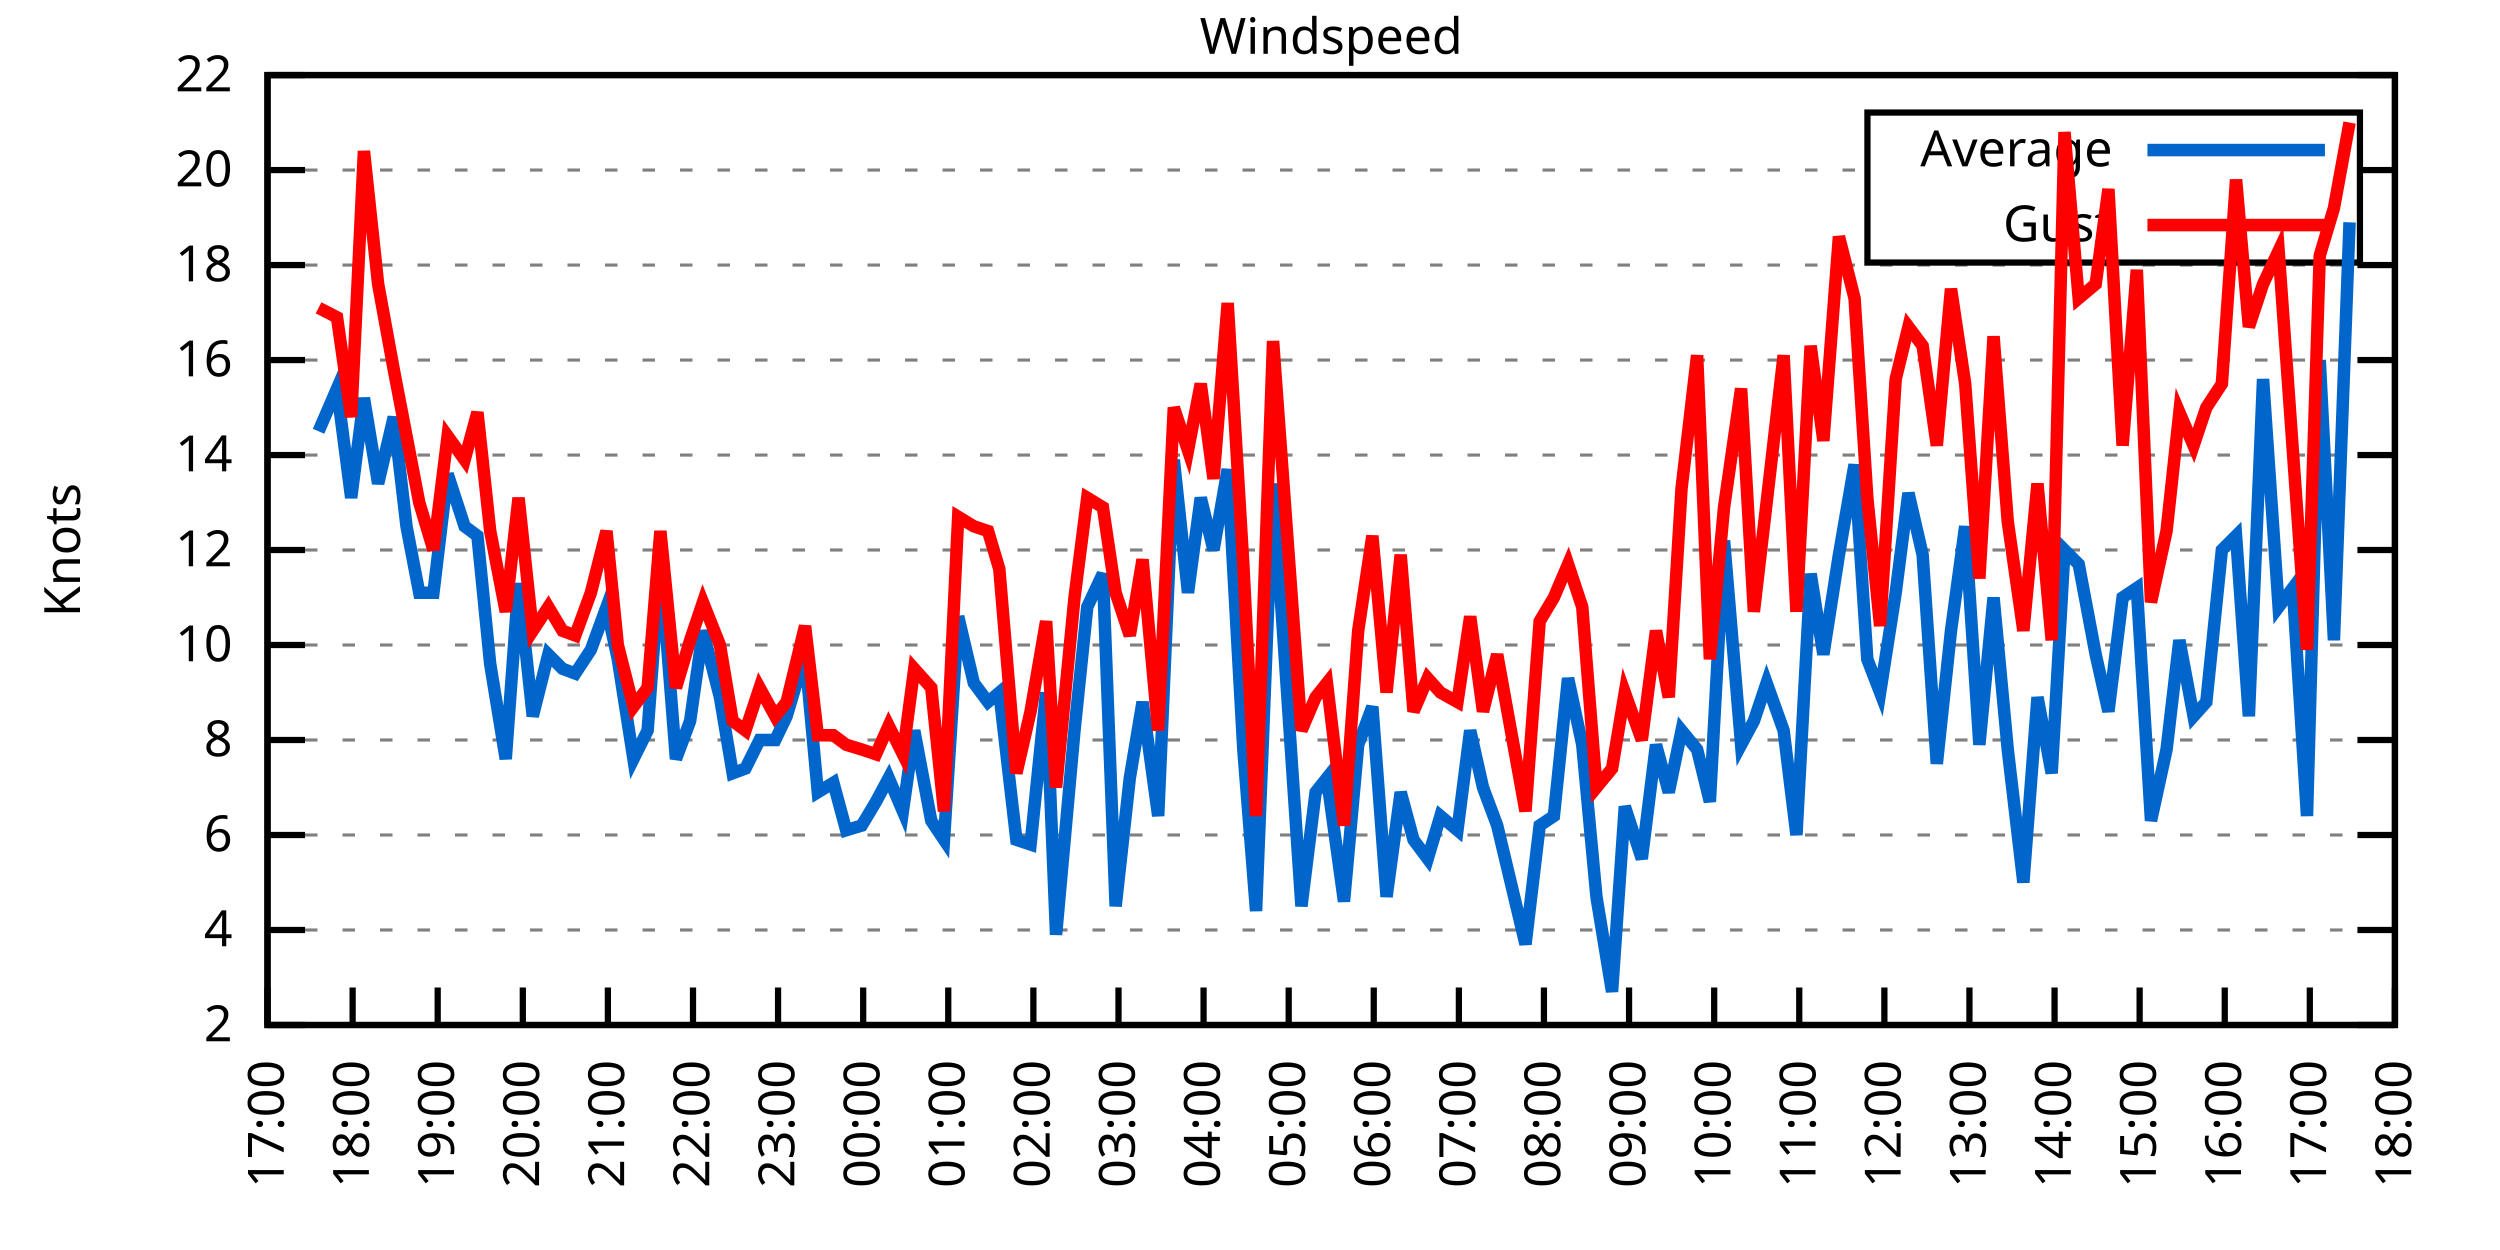
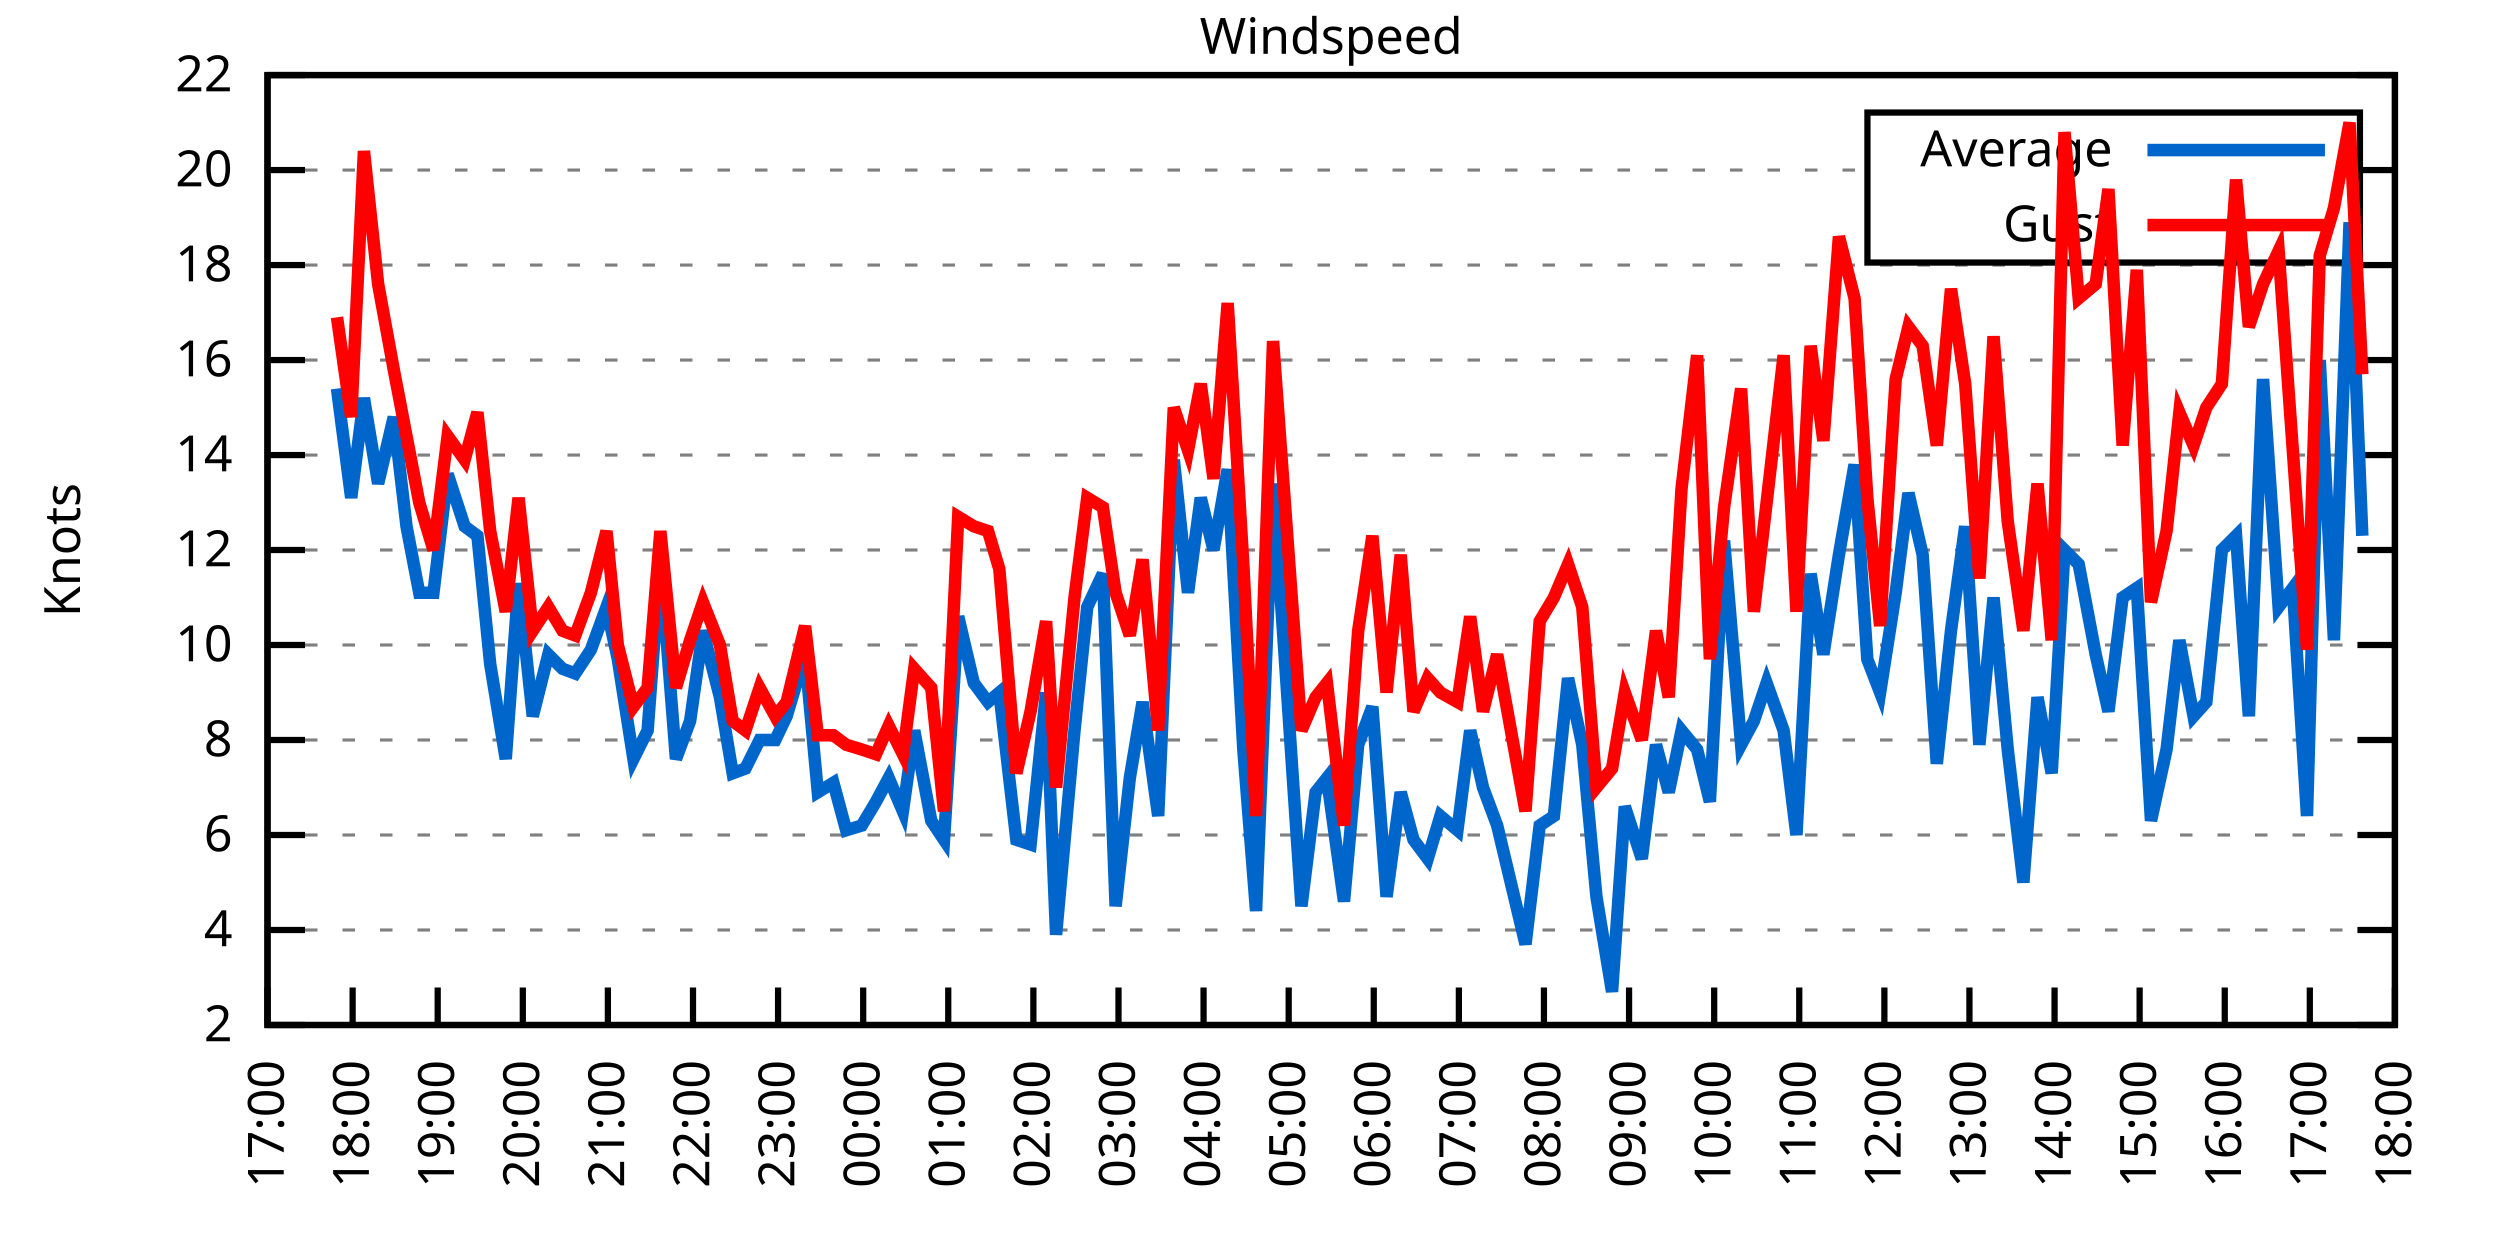
<svg xmlns="http://www.w3.org/2000/svg" xmlns:xlink="http://www.w3.org/1999/xlink" width="400" height="200" viewBox="0 0 400 200">
  <g id="gnuplot_canvas">
    <rect x="0" y="0" width="400" height="200" fill="none" />
    <defs>
      <circle id="gpDot" r="0.5" stroke-width="0.5" stroke="currentColor" />
      <path id="gpPt0" stroke-width="0.333" stroke="currentColor" d="M-1,0 h2 M0,-1 v2" />
      <path id="gpPt1" stroke-width="0.333" stroke="currentColor" d="M-1,-1 L1,1 M1,-1 L-1,1" />
      <path id="gpPt2" stroke-width="0.333" stroke="currentColor" d="M-1,0 L1,0 M0,-1 L0,1 M-1,-1 L1,1 M-1,1 L1,-1" />
      <rect id="gpPt3" stroke-width="0.333" stroke="currentColor" x="-1" y="-1" width="2" height="2" />
      <rect id="gpPt4" stroke-width="0.333" stroke="currentColor" fill="currentColor" x="-1" y="-1" width="2" height="2" />
      <circle id="gpPt5" stroke-width="0.333" stroke="currentColor" cx="0" cy="0" r="1" />
      <use xlink:href="#gpPt5" id="gpPt6" fill="currentColor" stroke="none" />
      <path id="gpPt7" stroke-width="0.333" stroke="currentColor" d="M0,-1.33 L-1.33,0.67 L1.33,0.67 z" />
      <use xlink:href="#gpPt7" id="gpPt8" fill="currentColor" stroke="none" />
      <use xlink:href="#gpPt7" id="gpPt9" stroke="currentColor" transform="rotate(180)" />
      <use xlink:href="#gpPt9" id="gpPt10" fill="currentColor" stroke="none" />
      <use xlink:href="#gpPt3" id="gpPt11" stroke="currentColor" transform="rotate(45)" />
      <use xlink:href="#gpPt11" id="gpPt12" fill="currentColor" stroke="none" />
      <path id="gpPt13" stroke-width="0.333" stroke="currentColor" d="M0,1.330 L1.265,0.411 L0.782,-1.067 L-0.782,-1.076 L-1.265,0.411 z" />
      <use xlink:href="#gpPt13" id="gpPt14" fill="currentColor" stroke="none" />
      <filter id="textbox" filterUnits="objectBoundingBox" x="0" y="0" height="1" width="1">
        <feFlood flood-color="white" flood-opacity="1" result="bgnd" />
        <feComposite in="SourceGraphic" in2="bgnd" operator="atop" />
      </filter>
      <filter id="greybox" filterUnits="objectBoundingBox" x="0" y="0" height="1" width="1">
        <feFlood flood-color="lightgrey" flood-opacity="1" result="grey" />
        <feComposite in="SourceGraphic" in2="grey" operator="atop" />
      </filter>
    </defs>
    <g fill="none" color="white" stroke="currentColor" stroke-width="1.00" stroke-linecap="butt" stroke-linejoin="miter">
</g>
    <g fill="none" color="black" stroke="currentColor" stroke-width="1.00" stroke-linecap="butt" stroke-linejoin="miter">
      <g stroke="none" shape-rendering="crispEdges">
        <polygon fill="rgb(255, 255, 255)" points="42.80,164.00 383.18,164.00 383.18,12.02 42.80,12.02 " />
      </g>
    </g>
    <g fill="none" color="black" stroke="currentColor" stroke-width="1.00" stroke-linecap="butt" stroke-linejoin="miter">
</g>
    <g fill="none" color="black" stroke="black" stroke-width="0.50" stroke-linecap="butt" stroke-linejoin="miter">
</g>
    <g fill="none" color="gray" stroke="currentColor" stroke-width="0.50" stroke-linecap="butt" stroke-linejoin="miter">
      <path stroke="gray" stroke-dasharray="2,4" class="gridline" d="M42.80,164.00 L383.19,164.00  " />
    </g>
    <g fill="none" color="gray" stroke="gray" stroke-width="1.00" stroke-linecap="butt" stroke-linejoin="miter">
</g>
    <g fill="none" color="black" stroke="currentColor" stroke-width="1.00" stroke-linecap="butt" stroke-linejoin="miter">
      <path stroke="black" d="M42.80,164.00 L48.80,164.00 M383.19,164.00 L377.19,164.00  " />
      <g transform="translate(37.20,166.60)" stroke="none" fill="black" font-family="Sans" font-size="8.00" text-anchor="end">
        <text>
          <tspan font-family="Sans"> 2</tspan>
        </text>
      </g>
    </g>
    <g fill="none" color="black" stroke="currentColor" stroke-width="1.00" stroke-linecap="butt" stroke-linejoin="miter">
</g>
    <g fill="none" color="black" stroke="black" stroke-width="0.50" stroke-linecap="butt" stroke-linejoin="miter">
</g>
    <g fill="none" color="gray" stroke="currentColor" stroke-width="0.50" stroke-linecap="butt" stroke-linejoin="miter">
      <path stroke="gray" stroke-dasharray="2,4" class="gridline" d="M42.80,148.80 L383.19,148.80  " />
    </g>
    <g fill="none" color="gray" stroke="gray" stroke-width="1.00" stroke-linecap="butt" stroke-linejoin="miter">
</g>
    <g fill="none" color="black" stroke="currentColor" stroke-width="1.00" stroke-linecap="butt" stroke-linejoin="miter">
      <path stroke="black" d="M42.80,148.80 L48.80,148.80 M383.19,148.80 L377.19,148.80  " />
      <g transform="translate(37.20,151.40)" stroke="none" fill="black" font-family="Sans" font-size="8.00" text-anchor="end">
        <text>
          <tspan font-family="Sans"> 4</tspan>
        </text>
      </g>
    </g>
    <g fill="none" color="black" stroke="currentColor" stroke-width="1.00" stroke-linecap="butt" stroke-linejoin="miter">
</g>
    <g fill="none" color="black" stroke="black" stroke-width="0.50" stroke-linecap="butt" stroke-linejoin="miter">
</g>
    <g fill="none" color="gray" stroke="currentColor" stroke-width="0.50" stroke-linecap="butt" stroke-linejoin="miter">
      <path stroke="gray" stroke-dasharray="2,4" class="gridline" d="M42.80,133.60 L383.19,133.60  " />
    </g>
    <g fill="none" color="gray" stroke="gray" stroke-width="1.00" stroke-linecap="butt" stroke-linejoin="miter">
</g>
    <g fill="none" color="black" stroke="currentColor" stroke-width="1.00" stroke-linecap="butt" stroke-linejoin="miter">
      <path stroke="black" d="M42.80,133.60 L48.80,133.60 M383.19,133.60 L377.19,133.60  " />
      <g transform="translate(37.20,136.20)" stroke="none" fill="black" font-family="Sans" font-size="8.00" text-anchor="end">
        <text>
          <tspan font-family="Sans"> 6</tspan>
        </text>
      </g>
    </g>
    <g fill="none" color="black" stroke="currentColor" stroke-width="1.00" stroke-linecap="butt" stroke-linejoin="miter">
</g>
    <g fill="none" color="black" stroke="black" stroke-width="0.50" stroke-linecap="butt" stroke-linejoin="miter">
</g>
    <g fill="none" color="gray" stroke="currentColor" stroke-width="0.50" stroke-linecap="butt" stroke-linejoin="miter">
      <path stroke="gray" stroke-dasharray="2,4" class="gridline" d="M42.80,118.40 L383.19,118.40  " />
    </g>
    <g fill="none" color="gray" stroke="gray" stroke-width="1.00" stroke-linecap="butt" stroke-linejoin="miter">
</g>
    <g fill="none" color="black" stroke="currentColor" stroke-width="1.00" stroke-linecap="butt" stroke-linejoin="miter">
      <path stroke="black" d="M42.80,118.40 L48.80,118.40 M383.19,118.40 L377.19,118.40  " />
      <g transform="translate(37.20,121.00)" stroke="none" fill="black" font-family="Sans" font-size="8.00" text-anchor="end">
        <text>
          <tspan font-family="Sans"> 8</tspan>
        </text>
      </g>
    </g>
    <g fill="none" color="black" stroke="currentColor" stroke-width="1.00" stroke-linecap="butt" stroke-linejoin="miter">
</g>
    <g fill="none" color="black" stroke="black" stroke-width="0.50" stroke-linecap="butt" stroke-linejoin="miter">
</g>
    <g fill="none" color="gray" stroke="currentColor" stroke-width="0.50" stroke-linecap="butt" stroke-linejoin="miter">
      <path stroke="gray" stroke-dasharray="2,4" class="gridline" d="M42.80,103.20 L383.19,103.20  " />
    </g>
    <g fill="none" color="gray" stroke="gray" stroke-width="1.00" stroke-linecap="butt" stroke-linejoin="miter">
</g>
    <g fill="none" color="black" stroke="currentColor" stroke-width="1.00" stroke-linecap="butt" stroke-linejoin="miter">
      <path stroke="black" d="M42.80,103.20 L48.80,103.20 M383.19,103.20 L377.19,103.20  " />
      <g transform="translate(37.20,105.80)" stroke="none" fill="black" font-family="Sans" font-size="8.00" text-anchor="end">
        <text>
          <tspan font-family="Sans"> 10</tspan>
        </text>
      </g>
    </g>
    <g fill="none" color="black" stroke="currentColor" stroke-width="1.00" stroke-linecap="butt" stroke-linejoin="miter">
</g>
    <g fill="none" color="black" stroke="black" stroke-width="0.50" stroke-linecap="butt" stroke-linejoin="miter">
</g>
    <g fill="none" color="gray" stroke="currentColor" stroke-width="0.50" stroke-linecap="butt" stroke-linejoin="miter">
      <path stroke="gray" stroke-dasharray="2,4" class="gridline" d="M42.80,88.00 L383.19,88.00  " />
    </g>
    <g fill="none" color="gray" stroke="gray" stroke-width="1.00" stroke-linecap="butt" stroke-linejoin="miter">
</g>
    <g fill="none" color="black" stroke="currentColor" stroke-width="1.00" stroke-linecap="butt" stroke-linejoin="miter">
      <path stroke="black" d="M42.80,88.00 L48.80,88.00 M383.19,88.00 L377.19,88.00  " />
      <g transform="translate(37.20,90.60)" stroke="none" fill="black" font-family="Sans" font-size="8.00" text-anchor="end">
        <text>
          <tspan font-family="Sans"> 12</tspan>
        </text>
      </g>
    </g>
    <g fill="none" color="black" stroke="currentColor" stroke-width="1.00" stroke-linecap="butt" stroke-linejoin="miter">
</g>
    <g fill="none" color="black" stroke="black" stroke-width="0.50" stroke-linecap="butt" stroke-linejoin="miter">
</g>
    <g fill="none" color="gray" stroke="currentColor" stroke-width="0.50" stroke-linecap="butt" stroke-linejoin="miter">
      <path stroke="gray" stroke-dasharray="2,4" class="gridline" d="M42.80,72.81 L383.19,72.81  " />
    </g>
    <g fill="none" color="gray" stroke="gray" stroke-width="1.00" stroke-linecap="butt" stroke-linejoin="miter">
</g>
    <g fill="none" color="black" stroke="currentColor" stroke-width="1.00" stroke-linecap="butt" stroke-linejoin="miter">
      <path stroke="black" d="M42.80,72.81 L48.80,72.81 M383.19,72.81 L377.19,72.81  " />
      <g transform="translate(37.20,75.41)" stroke="none" fill="black" font-family="Sans" font-size="8.00" text-anchor="end">
        <text>
          <tspan font-family="Sans"> 14</tspan>
        </text>
      </g>
    </g>
    <g fill="none" color="black" stroke="currentColor" stroke-width="1.00" stroke-linecap="butt" stroke-linejoin="miter">
</g>
    <g fill="none" color="black" stroke="black" stroke-width="0.50" stroke-linecap="butt" stroke-linejoin="miter">
</g>
    <g fill="none" color="gray" stroke="currentColor" stroke-width="0.50" stroke-linecap="butt" stroke-linejoin="miter">
      <path stroke="gray" stroke-dasharray="2,4" class="gridline" d="M42.80,57.61 L383.19,57.61  " />
    </g>
    <g fill="none" color="gray" stroke="gray" stroke-width="1.00" stroke-linecap="butt" stroke-linejoin="miter">
</g>
    <g fill="none" color="black" stroke="currentColor" stroke-width="1.00" stroke-linecap="butt" stroke-linejoin="miter">
      <path stroke="black" d="M42.80,57.61 L48.80,57.61 M383.19,57.61 L377.19,57.61  " />
      <g transform="translate(37.20,60.21)" stroke="none" fill="black" font-family="Sans" font-size="8.00" text-anchor="end">
        <text>
          <tspan font-family="Sans"> 16</tspan>
        </text>
      </g>
    </g>
    <g fill="none" color="black" stroke="currentColor" stroke-width="1.00" stroke-linecap="butt" stroke-linejoin="miter">
</g>
    <g fill="none" color="black" stroke="black" stroke-width="0.50" stroke-linecap="butt" stroke-linejoin="miter">
</g>
    <g fill="none" color="gray" stroke="currentColor" stroke-width="0.50" stroke-linecap="butt" stroke-linejoin="miter">
      <path stroke="gray" stroke-dasharray="2,4" class="gridline" d="M42.80,42.41 L383.19,42.41  " />
    </g>
    <g fill="none" color="gray" stroke="gray" stroke-width="1.00" stroke-linecap="butt" stroke-linejoin="miter">
</g>
    <g fill="none" color="black" stroke="currentColor" stroke-width="1.00" stroke-linecap="butt" stroke-linejoin="miter">
      <path stroke="black" d="M42.80,42.41 L48.80,42.41 M383.19,42.41 L377.19,42.41  " />
      <g transform="translate(37.20,45.01)" stroke="none" fill="black" font-family="Sans" font-size="8.00" text-anchor="end">
        <text>
          <tspan font-family="Sans"> 18</tspan>
        </text>
      </g>
    </g>
    <g fill="none" color="black" stroke="currentColor" stroke-width="1.00" stroke-linecap="butt" stroke-linejoin="miter">
</g>
    <g fill="none" color="black" stroke="black" stroke-width="0.50" stroke-linecap="butt" stroke-linejoin="miter">
</g>
    <g fill="none" color="gray" stroke="currentColor" stroke-width="0.50" stroke-linecap="butt" stroke-linejoin="miter">
      <path stroke="gray" stroke-dasharray="2,4" class="gridline" d="M42.80,27.21 L298.79,27.21 M377.59,27.21 L383.19,27.21  " />
    </g>
    <g fill="none" color="gray" stroke="gray" stroke-width="1.00" stroke-linecap="butt" stroke-linejoin="miter">
</g>
    <g fill="none" color="black" stroke="currentColor" stroke-width="1.00" stroke-linecap="butt" stroke-linejoin="miter">
      <path stroke="black" d="M42.80,27.21 L48.80,27.21 M383.19,27.21 L377.19,27.21  " />
      <g transform="translate(37.20,29.81)" stroke="none" fill="black" font-family="Sans" font-size="8.00" text-anchor="end">
        <text>
          <tspan font-family="Sans"> 20</tspan>
        </text>
      </g>
    </g>
    <g fill="none" color="black" stroke="currentColor" stroke-width="1.00" stroke-linecap="butt" stroke-linejoin="miter">
</g>
    <g fill="none" color="black" stroke="black" stroke-width="0.50" stroke-linecap="butt" stroke-linejoin="miter">
</g>
    <g fill="none" color="gray" stroke="currentColor" stroke-width="0.50" stroke-linecap="butt" stroke-linejoin="miter">
      <path stroke="gray" stroke-dasharray="2,4" class="gridline" d="M42.80,12.01 L383.19,12.01  " />
    </g>
    <g fill="none" color="gray" stroke="gray" stroke-width="1.00" stroke-linecap="butt" stroke-linejoin="miter">
</g>
    <g fill="none" color="black" stroke="currentColor" stroke-width="1.00" stroke-linecap="butt" stroke-linejoin="miter">
      <path stroke="black" d="M42.80,12.01 L48.80,12.01 M383.19,12.01 L377.19,12.01  " />
      <g transform="translate(37.20,14.61)" stroke="none" fill="black" font-family="Sans" font-size="8.00" text-anchor="end">
        <text>
          <tspan font-family="Sans"> 22</tspan>
        </text>
      </g>
    </g>
    <g fill="none" color="black" stroke="currentColor" stroke-width="1.00" stroke-linecap="butt" stroke-linejoin="miter">
      <path stroke="black" d="M42.80,164.00 L42.80,158.00  " />
      <g transform="translate(45.40,169.60) rotate(270.00)" stroke="none" fill="black" font-family="Sans" font-size="8.00" text-anchor="end">
        <text>
          <tspan font-family="Sans">17:00</tspan>
        </text>
      </g>
    </g>
    <g fill="none" color="black" stroke="currentColor" stroke-width="1.00" stroke-linecap="butt" stroke-linejoin="miter">
      <path stroke="black" d="M56.42,164.00 L56.42,158.00  " />
      <g transform="translate(59.02,169.60) rotate(270.00)" stroke="none" fill="black" font-family="Sans" font-size="8.00" text-anchor="end">
        <text>
          <tspan font-family="Sans">18:00</tspan>
        </text>
      </g>
    </g>
    <g fill="none" color="black" stroke="currentColor" stroke-width="1.00" stroke-linecap="butt" stroke-linejoin="miter">
      <path stroke="black" d="M70.03,164.00 L70.03,158.00  " />
      <g transform="translate(72.63,169.60) rotate(270.00)" stroke="none" fill="black" font-family="Sans" font-size="8.00" text-anchor="end">
        <text>
          <tspan font-family="Sans">19:00</tspan>
        </text>
      </g>
    </g>
    <g fill="none" color="black" stroke="currentColor" stroke-width="1.00" stroke-linecap="butt" stroke-linejoin="miter">
      <path stroke="black" d="M83.65,164.00 L83.65,158.00  " />
      <g transform="translate(86.25,169.60) rotate(270.00)" stroke="none" fill="black" font-family="Sans" font-size="8.00" text-anchor="end">
        <text>
          <tspan font-family="Sans">20:00</tspan>
        </text>
      </g>
    </g>
    <g fill="none" color="black" stroke="currentColor" stroke-width="1.00" stroke-linecap="butt" stroke-linejoin="miter">
      <path stroke="black" d="M97.26,164.00 L97.26,158.00  " />
      <g transform="translate(99.86,169.60) rotate(270.00)" stroke="none" fill="black" font-family="Sans" font-size="8.00" text-anchor="end">
        <text>
          <tspan font-family="Sans">21:00</tspan>
        </text>
      </g>
    </g>
    <g fill="none" color="black" stroke="currentColor" stroke-width="1.00" stroke-linecap="butt" stroke-linejoin="miter">
      <path stroke="black" d="M110.88,164.00 L110.88,158.00  " />
      <g transform="translate(113.48,169.60) rotate(270.00)" stroke="none" fill="black" font-family="Sans" font-size="8.00" text-anchor="end">
        <text>
          <tspan font-family="Sans">22:00</tspan>
        </text>
      </g>
    </g>
    <g fill="none" color="black" stroke="currentColor" stroke-width="1.00" stroke-linecap="butt" stroke-linejoin="miter">
      <path stroke="black" d="M124.49,164.00 L124.49,158.00  " />
      <g transform="translate(127.09,169.60) rotate(270.00)" stroke="none" fill="black" font-family="Sans" font-size="8.00" text-anchor="end">
        <text>
          <tspan font-family="Sans">23:00</tspan>
        </text>
      </g>
    </g>
    <g fill="none" color="black" stroke="currentColor" stroke-width="1.00" stroke-linecap="butt" stroke-linejoin="miter">
      <path stroke="black" d="M138.11,164.00 L138.11,158.00  " />
      <g transform="translate(140.71,169.60) rotate(270.00)" stroke="none" fill="black" font-family="Sans" font-size="8.00" text-anchor="end">
        <text>
          <tspan font-family="Sans">00:00</tspan>
        </text>
      </g>
    </g>
    <g fill="none" color="black" stroke="currentColor" stroke-width="1.00" stroke-linecap="butt" stroke-linejoin="miter">
      <path stroke="black" d="M151.72,164.00 L151.72,158.00  " />
      <g transform="translate(154.32,169.60) rotate(270.00)" stroke="none" fill="black" font-family="Sans" font-size="8.00" text-anchor="end">
        <text>
          <tspan font-family="Sans">01:00</tspan>
        </text>
      </g>
    </g>
    <g fill="none" color="black" stroke="currentColor" stroke-width="1.00" stroke-linecap="butt" stroke-linejoin="miter">
      <path stroke="black" d="M165.34,164.00 L165.34,158.00  " />
      <g transform="translate(167.94,169.60) rotate(270.00)" stroke="none" fill="black" font-family="Sans" font-size="8.00" text-anchor="end">
        <text>
          <tspan font-family="Sans">02:00</tspan>
        </text>
      </g>
    </g>
    <g fill="none" color="black" stroke="currentColor" stroke-width="1.00" stroke-linecap="butt" stroke-linejoin="miter">
      <path stroke="black" d="M178.96,164.00 L178.96,158.00  " />
      <g transform="translate(181.56,169.60) rotate(270.00)" stroke="none" fill="black" font-family="Sans" font-size="8.00" text-anchor="end">
        <text>
          <tspan font-family="Sans">03:00</tspan>
        </text>
      </g>
    </g>
    <g fill="none" color="black" stroke="currentColor" stroke-width="1.00" stroke-linecap="butt" stroke-linejoin="miter">
      <path stroke="black" d="M192.57,164.00 L192.57,158.00  " />
      <g transform="translate(195.17,169.60) rotate(270.00)" stroke="none" fill="black" font-family="Sans" font-size="8.00" text-anchor="end">
        <text>
          <tspan font-family="Sans">04:00</tspan>
        </text>
      </g>
    </g>
    <g fill="none" color="black" stroke="currentColor" stroke-width="1.00" stroke-linecap="butt" stroke-linejoin="miter">
      <path stroke="black" d="M206.19,164.00 L206.19,158.00  " />
      <g transform="translate(208.79,169.60) rotate(270.00)" stroke="none" fill="black" font-family="Sans" font-size="8.00" text-anchor="end">
        <text>
          <tspan font-family="Sans">05:00</tspan>
        </text>
      </g>
    </g>
    <g fill="none" color="black" stroke="currentColor" stroke-width="1.00" stroke-linecap="butt" stroke-linejoin="miter">
      <path stroke="black" d="M219.80,164.00 L219.80,158.00  " />
      <g transform="translate(222.40,169.60) rotate(270.00)" stroke="none" fill="black" font-family="Sans" font-size="8.00" text-anchor="end">
        <text>
          <tspan font-family="Sans">06:00</tspan>
        </text>
      </g>
    </g>
    <g fill="none" color="black" stroke="currentColor" stroke-width="1.00" stroke-linecap="butt" stroke-linejoin="miter">
      <path stroke="black" d="M233.42,164.00 L233.42,158.00  " />
      <g transform="translate(236.02,169.60) rotate(270.00)" stroke="none" fill="black" font-family="Sans" font-size="8.00" text-anchor="end">
        <text>
          <tspan font-family="Sans">07:00</tspan>
        </text>
      </g>
    </g>
    <g fill="none" color="black" stroke="currentColor" stroke-width="1.00" stroke-linecap="butt" stroke-linejoin="miter">
      <path stroke="black" d="M247.03,164.00 L247.03,158.00  " />
      <g transform="translate(249.63,169.60) rotate(270.00)" stroke="none" fill="black" font-family="Sans" font-size="8.00" text-anchor="end">
        <text>
          <tspan font-family="Sans">08:00</tspan>
        </text>
      </g>
    </g>
    <g fill="none" color="black" stroke="currentColor" stroke-width="1.00" stroke-linecap="butt" stroke-linejoin="miter">
      <path stroke="black" d="M260.65,164.00 L260.65,158.00  " />
      <g transform="translate(263.25,169.60) rotate(270.00)" stroke="none" fill="black" font-family="Sans" font-size="8.00" text-anchor="end">
        <text>
          <tspan font-family="Sans">09:00</tspan>
        </text>
      </g>
    </g>
    <g fill="none" color="black" stroke="currentColor" stroke-width="1.00" stroke-linecap="butt" stroke-linejoin="miter">
      <path stroke="black" d="M274.27,164.00 L274.27,158.00  " />
      <g transform="translate(276.87,169.60) rotate(270.00)" stroke="none" fill="black" font-family="Sans" font-size="8.00" text-anchor="end">
        <text>
          <tspan font-family="Sans">10:00</tspan>
        </text>
      </g>
    </g>
    <g fill="none" color="black" stroke="currentColor" stroke-width="1.00" stroke-linecap="butt" stroke-linejoin="miter">
      <path stroke="black" d="M287.88,164.00 L287.88,158.00  " />
      <g transform="translate(290.48,169.60) rotate(270.00)" stroke="none" fill="black" font-family="Sans" font-size="8.00" text-anchor="end">
        <text>
          <tspan font-family="Sans">11:00</tspan>
        </text>
      </g>
    </g>
    <g fill="none" color="black" stroke="currentColor" stroke-width="1.00" stroke-linecap="butt" stroke-linejoin="miter">
      <path stroke="black" d="M301.50,164.00 L301.50,158.00  " />
      <g transform="translate(304.10,169.60) rotate(270.00)" stroke="none" fill="black" font-family="Sans" font-size="8.00" text-anchor="end">
        <text>
          <tspan font-family="Sans">12:00</tspan>
        </text>
      </g>
    </g>
    <g fill="none" color="black" stroke="currentColor" stroke-width="1.00" stroke-linecap="butt" stroke-linejoin="miter">
      <path stroke="black" d="M315.11,164.00 L315.11,158.00  " />
      <g transform="translate(317.71,169.60) rotate(270.00)" stroke="none" fill="black" font-family="Sans" font-size="8.00" text-anchor="end">
        <text>
          <tspan font-family="Sans">13:00</tspan>
        </text>
      </g>
    </g>
    <g fill="none" color="black" stroke="currentColor" stroke-width="1.00" stroke-linecap="butt" stroke-linejoin="miter">
      <path stroke="black" d="M328.73,164.00 L328.73,158.00  " />
      <g transform="translate(331.33,169.60) rotate(270.00)" stroke="none" fill="black" font-family="Sans" font-size="8.00" text-anchor="end">
        <text>
          <tspan font-family="Sans">14:00</tspan>
        </text>
      </g>
    </g>
    <g fill="none" color="black" stroke="currentColor" stroke-width="1.00" stroke-linecap="butt" stroke-linejoin="miter">
      <path stroke="black" d="M342.34,164.00 L342.34,158.00  " />
      <g transform="translate(344.94,169.60) rotate(270.00)" stroke="none" fill="black" font-family="Sans" font-size="8.00" text-anchor="end">
        <text>
          <tspan font-family="Sans">15:00</tspan>
        </text>
      </g>
    </g>
    <g fill="none" color="black" stroke="currentColor" stroke-width="1.00" stroke-linecap="butt" stroke-linejoin="miter">
      <path stroke="black" d="M355.96,164.00 L355.96,158.00  " />
      <g transform="translate(358.56,169.60) rotate(270.00)" stroke="none" fill="black" font-family="Sans" font-size="8.00" text-anchor="end">
        <text>
          <tspan font-family="Sans">16:00</tspan>
        </text>
      </g>
    </g>
    <g fill="none" color="black" stroke="currentColor" stroke-width="1.00" stroke-linecap="butt" stroke-linejoin="miter">
      <path stroke="black" d="M369.57,164.00 L369.57,158.00  " />
      <g transform="translate(372.17,169.60) rotate(270.00)" stroke="none" fill="black" font-family="Sans" font-size="8.00" text-anchor="end">
        <text>
          <tspan font-family="Sans">17:00</tspan>
        </text>
      </g>
    </g>
    <g fill="none" color="black" stroke="currentColor" stroke-width="1.00" stroke-linecap="butt" stroke-linejoin="miter">
      <path stroke="black" d="M383.19,164.00 L383.19,158.00  " />
      <g transform="translate(385.79,169.60) rotate(270.00)" stroke="none" fill="black" font-family="Sans" font-size="8.00" text-anchor="end">
        <text>
          <tspan font-family="Sans">18:00</tspan>
        </text>
      </g>
    </g>
    <g fill="none" color="black" stroke="currentColor" stroke-width="1.00" stroke-linecap="butt" stroke-linejoin="miter">
</g>
    <g fill="none" color="black" stroke="currentColor" stroke-width="1.00" stroke-linecap="butt" stroke-linejoin="miter">
      <path stroke="black" d="M42.80,12.01 L42.80,164.00 L383.19,164.00 L383.19,12.01 L42.80,12.01 Z  " />
    </g>
    <g fill="none" color="black" stroke="currentColor" stroke-width="1.00" stroke-linecap="butt" stroke-linejoin="miter">
</g>
    <g fill="none" color="black" stroke="currentColor" stroke-width="1.00" stroke-linecap="butt" stroke-linejoin="miter">
      <path stroke="black" d="M298.79,42.01 L298.79,18.01 L377.59,18.01 L377.59,42.01 L298.79,42.01 Z  " />
    </g>
    <g id="Windspeed_plot_1">
      <g fill="none" color="white" stroke="black" stroke-width="2.00" stroke-linecap="butt" stroke-linejoin="miter">
</g>
      <g fill="none" color="black" stroke="currentColor" stroke-width="2.00" stroke-linecap="butt" stroke-linejoin="miter">
        <g transform="translate(337.99,26.61)" stroke="none" fill="black" font-family="Sans" font-size="8.00" text-anchor="end">
          <text>
            <tspan font-family="Sans">Average</tspan>
          </text>
        </g>
      </g>
      <g fill="none" color="black" stroke="currentColor" stroke-width="2.00" stroke-linecap="butt" stroke-linejoin="miter">
-         <path stroke="rgb(  0, 102, 204)" d="M343.59,24.01 L371.99,24.01 M50.97,69.01 L53.92,62.17 L56.19,79.65 L58.23,63.69 L60.50,77.37 L63.00,66.73   L65.04,84.21 L67.08,94.84 L69.35,94.84 L71.62,75.85 L74.34,84.21 L76.39,85.73 L78.43,106.24 L80.92,121.44   L82.97,93.32 L85.24,114.60 L87.73,104.72 L90.00,107.00 L92.04,107.76 L94.54,103.96 L97.04,97.12 L98.85,105.48   L101.35,121.44 L103.62,116.88 L105.66,89.52 L108.15,121.44 L110.42,115.36 L112.47,100.92 L115.19,111.56 L117.23,123.72   L119.27,122.96 L121.54,118.40 L124.04,118.40 L125.86,114.60 L128.81,104.72 L130.85,126.76 L133.34,125.24 L135.39,132.84   L137.88,132.08 L140.15,128.28 L142.19,124.48 L144.46,129.80 L146.28,116.88 L149.00,131.32 L151.04,134.36 L153.31,98.64   L155.81,109.28 L158.08,112.32 L159.89,110.80 L162.62,134.36 L164.89,135.12 L167.38,110.80 L168.97,149.56 L171.92,116.88   L173.96,97.12 L176.46,91.80 L178.50,145.00 L180.77,124.48 L182.81,112.32 L185.31,130.56 L187.81,73.57 L190.08,94.84   L192.12,79.65 L194.16,88.00 L196.43,75.09 L198.93,119.92 L200.97,145.76 L203.69,77.37 L208.23,145.00 L210.50,126.76   L212.31,124.48 L215.04,144.24 L217.31,119.16 L219.58,113.08 L221.85,143.48 L224.11,126.76 L226.16,134.36 L228.43,137.40   L230.47,130.56 L233.19,132.84 L235.23,116.88 L237.28,126.00 L239.55,132.08 L244.08,151.08 L246.35,132.08 L248.62,130.56   L250.89,108.52 L253.16,119.16 L255.43,143.48 L257.93,158.68 L259.97,129.04 L262.69,137.40 L264.96,119.16 L267.00,126.76   L269.05,116.88 L271.54,119.92 L273.58,128.28 L275.85,86.49 L278.58,119.16 L280.62,115.36 L282.66,109.28 L285.38,116.88   L287.43,133.60 L289.70,91.80 L291.74,104.72 L294.23,88.76 L296.73,74.33 L298.77,105.48 L300.82,110.80 L303.31,94.84   L305.35,78.89 L307.62,88.76 L309.89,122.20 L312.16,100.92 L314.43,84.21 L316.70,119.16 L318.97,95.60 L321.24,119.92   L323.74,141.20 L326.00,111.56 L328.27,123.72 L330.32,88.00 L332.59,90.28 L335.31,104.72 L337.35,113.84 L339.62,95.60   L341.89,94.08 L344.16,131.32 L346.65,119.92 L348.70,102.44 L350.97,114.60 L353.01,112.32 L355.50,88.00 L357.77,85.73   L359.82,114.60 L362.09,60.65 L364.58,97.12 L366.85,94.08 L369.12,130.56 L371.16,57.61 L373.43,102.44 L375.93,35.57    " />
+         <path stroke="rgb(  0, 102, 204)" d="M343.59,24.01 L371.99,24.01 M53.92,62.17 L56.19,79.65 L58.23,63.69 L60.50,77.37 L63.00,66.73 L65.04,84.21   L67.08,94.84 L69.35,94.84 L71.62,75.85 L74.34,84.21 L76.39,85.73 L78.43,106.24 L80.92,121.44 L82.97,93.32   L85.24,114.60 L87.73,104.72 L90.00,107.00 L92.04,107.76 L94.54,103.96 L97.04,97.12 L98.85,105.48 L101.35,121.44   L103.62,116.88 L105.66,89.52 L108.15,121.44 L110.42,115.36 L112.47,100.92 L115.19,111.56 L117.23,123.72 L119.27,122.96   L121.54,118.40 L124.04,118.40 L125.86,114.60 L128.81,104.72 L130.85,126.76 L133.34,125.24 L135.39,132.84 L137.88,132.08   L140.15,128.28 L142.19,124.48 L144.46,129.80 L146.28,116.88 L149.00,131.32 L151.04,134.36 L153.31,98.64 L155.81,109.28   L158.08,112.32 L159.89,110.80 L162.62,134.36 L164.89,135.12 L167.38,110.80 L168.97,149.56 L171.92,116.88 L173.96,97.12   L176.46,91.80 L178.50,145.00 L180.77,124.48 L182.81,112.32 L185.31,130.56 L187.81,73.57 L190.08,94.84 L192.12,79.65   L194.16,88.00 L196.43,75.09 L198.93,119.92 L200.97,145.76 L203.69,77.37 L208.23,145.00 L210.50,126.76 L212.31,124.48   L215.04,144.24 L217.31,119.16 L219.58,113.08 L221.85,143.48 L224.11,126.76 L226.16,134.36 L228.43,137.40 L230.47,130.56   L233.19,132.84 L235.23,116.88 L237.28,126.00 L239.55,132.08 L244.08,151.08 L246.35,132.08 L248.62,130.56 L250.89,108.52   L253.16,119.16 L255.43,143.48 L257.93,158.68 L259.97,129.04 L262.69,137.40 L264.96,119.16 L267.00,126.76 L269.05,116.88   L271.54,119.92 L273.58,128.28 L275.85,86.49 L278.58,119.16 L280.62,115.36 L282.66,109.28 L285.38,116.88 L287.43,133.60   L289.70,91.80 L291.74,104.72 L294.23,88.76 L296.73,74.33 L298.77,105.48 L300.82,110.80 L303.31,94.84 L305.35,78.89   L307.62,88.76 L309.89,122.20 L312.16,100.92 L314.43,84.21 L316.70,119.16 L318.97,95.60 L321.24,119.92 L323.74,141.20   L326.00,111.56 L328.27,123.72 L330.32,88.00 L332.59,90.28 L335.31,104.72 L337.35,113.84 L339.62,95.60 L341.89,94.08   L344.16,131.32 L346.65,119.92 L348.70,102.44 L350.97,114.60 L353.01,112.32 L355.50,88.00 L357.77,85.73 L359.82,114.60   L362.09,60.65 L364.58,97.12 L366.85,94.08 L369.12,130.56 L371.16,57.61 L373.43,102.44 L375.93,35.57 L377.97,85.73    " />
      </g>
    </g>
    <g id="Windspeed_plot_2">
      <g fill="none" color="black" stroke="currentColor" stroke-width="2.00" stroke-linecap="butt" stroke-linejoin="miter">
        <g transform="translate(337.99,38.61)" stroke="none" fill="black" font-family="Sans" font-size="8.00" text-anchor="end">
          <text>
            <tspan font-family="Sans">Gust</tspan>
          </text>
        </g>
      </g>
      <g fill="none" color="black" stroke="currentColor" stroke-width="2.00" stroke-linecap="butt" stroke-linejoin="miter">
-         <path stroke="rgb(255,   0,   0)" d="M343.59,36.01 L371.99,36.01 M50.97,49.25 L53.92,50.77 L56.19,66.73 L58.23,24.17 L60.50,45.45 L63.00,59.13   L65.04,69.77 L67.08,80.41 L69.35,88.00 L71.62,69.77 L74.34,73.57 L76.39,65.97 L78.43,84.97 L80.92,97.88   L82.97,79.65 L85.24,100.92 L87.73,97.12 L90.00,100.92 L92.04,101.68 L94.54,94.84 L97.04,84.97 L98.85,103.20   L101.35,113.08 L103.62,110.04 L105.66,84.97 L108.15,110.04 L110.42,102.44 L112.47,96.36 L115.19,103.20 L117.23,115.36   L119.27,116.88 L121.54,110.04 L124.04,114.60 L125.86,112.32 L128.81,100.16 L130.85,117.64 L133.34,117.64 L135.39,119.16   L137.88,119.92 L140.15,120.68 L142.19,116.12 L144.46,120.68 L146.28,107.00 L149.00,110.04 L151.04,129.80 L153.31,82.69   L155.81,84.21 L158.08,84.97 L159.89,91.04 L162.62,123.72 L164.89,113.84 L167.38,99.40 L168.97,126.00 L171.92,95.60   L173.96,79.65 L176.46,81.17 L178.50,94.84 L180.77,101.68 L182.81,89.52 L185.31,116.88 L187.81,65.21 L190.08,72.05   L192.12,61.41 L194.16,76.61 L196.43,48.49 L198.93,90.28 L200.97,130.56 L203.69,54.57 L208.23,116.88 L210.50,111.56   L212.31,109.28 L215.04,132.08 L217.31,100.92 L219.58,85.73 L221.85,110.80 L224.11,88.76 L226.16,113.84 L228.43,108.52   L230.47,110.80 L233.19,112.32 L235.23,98.64 L237.28,113.84 L239.55,104.72 L244.08,129.80 L246.35,99.40 L248.62,95.60   L250.89,90.28 L253.16,97.12 L255.43,126.00 L257.93,122.96 L259.97,110.80 L262.69,118.40 L264.96,100.92 L267.00,111.56   L269.05,78.13 L271.54,56.85 L273.58,105.48 L275.85,81.17 L278.58,62.17 L280.62,97.88 L282.66,80.41 L285.38,56.85   L287.43,97.88 L289.70,55.33 L291.74,70.53 L294.23,37.85 L296.73,47.73 L298.77,79.65 L300.82,100.16 L303.31,60.65   L305.35,52.29 L307.62,55.33 L309.89,71.29 L312.16,46.21 L314.43,61.41 L316.70,92.56 L318.97,53.81 L321.24,83.45   L323.74,100.92 L326.00,77.37 L328.27,102.44 L330.32,21.13 L332.59,47.73 L335.31,45.45 L337.35,30.25 L339.62,71.29   L341.89,43.17 L344.16,96.36 L346.65,84.97 L348.70,65.97 L350.97,71.29 L353.01,65.21 L355.50,61.41 L357.77,28.73   L359.82,52.29 L362.09,45.45 L364.58,40.13 L366.85,72.05 L369.12,103.96 L371.16,40.89 L373.43,33.29 L375.93,19.61    " />
+         <path stroke="rgb(255,   0,   0)" d="M343.59,36.01 L371.99,36.01 M53.92,50.77 L56.19,66.73 L58.23,24.17 L60.50,45.45 L63.00,59.13 L65.04,69.77   L67.08,80.41 L69.35,88.00 L71.62,69.77 L74.34,73.57 L76.39,65.97 L78.43,84.97 L80.92,97.88 L82.97,79.65   L85.24,100.92 L87.73,97.12 L90.00,100.92 L92.04,101.68 L94.54,94.84 L97.04,84.97 L98.85,103.20 L101.35,113.08   L103.62,110.04 L105.66,84.97 L108.15,110.04 L110.42,102.44 L112.47,96.36 L115.19,103.20 L117.23,115.36 L119.27,116.88   L121.54,110.04 L124.04,114.60 L125.86,112.32 L128.81,100.16 L130.85,117.64 L133.34,117.64 L135.39,119.16 L137.88,119.92   L140.15,120.68 L142.19,116.12 L144.46,120.68 L146.28,107.00 L149.00,110.04 L151.04,129.80 L153.31,82.69 L155.81,84.21   L158.08,84.97 L159.89,91.04 L162.62,123.72 L164.89,113.84 L167.38,99.40 L168.97,126.00 L171.92,95.60 L173.96,79.65   L176.46,81.17 L178.50,94.84 L180.77,101.68 L182.81,89.52 L185.31,116.88 L187.81,65.21 L190.08,72.05 L192.12,61.41   L194.16,76.61 L196.43,48.49 L198.93,90.28 L200.97,130.56 L203.69,54.57 L208.23,116.88 L210.50,111.56 L212.31,109.28   L215.04,132.08 L217.31,100.92 L219.58,85.73 L221.85,110.80 L224.11,88.76 L226.16,113.84 L228.43,108.52 L230.47,110.80   L233.19,112.32 L235.23,98.64 L237.28,113.84 L239.55,104.72 L244.08,129.80 L246.35,99.40 L248.62,95.60 L250.89,90.28   L253.16,97.12 L255.43,126.00 L257.93,122.96 L259.97,110.80 L262.69,118.40 L264.96,100.92 L267.00,111.56 L269.05,78.13   L271.54,56.85 L273.58,105.48 L275.85,81.17 L278.58,62.17 L280.62,97.88 L282.66,80.41 L285.38,56.85 L287.43,97.88   L289.70,55.33 L291.74,70.53 L294.23,37.85 L296.73,47.73 L298.77,79.65 L300.82,100.16 L303.31,60.65 L305.35,52.29   L307.62,55.33 L309.89,71.29 L312.16,46.21 L314.43,61.41 L316.70,92.56 L318.97,53.81 L321.24,83.45 L323.74,100.92   L326.00,77.37 L328.27,102.44 L330.32,21.13 L332.59,47.73 L335.31,45.45 L337.35,30.25 L339.62,71.29 L341.89,43.17   L344.16,96.36 L346.65,84.97 L348.70,65.97 L350.97,71.29 L353.01,65.21 L355.50,61.41 L357.77,28.73 L359.82,52.29   L362.09,45.45 L364.58,40.13 L366.85,72.05 L369.12,103.96 L371.16,40.89 L373.43,33.29 L375.93,19.61 L377.97,59.89    " />
      </g>
    </g>
    <g fill="none" color="black" stroke="currentColor" stroke-width="2.00" stroke-linecap="butt" stroke-linejoin="miter">
</g>
    <g fill="none" color="black" stroke="black" stroke-width="1.00" stroke-linecap="butt" stroke-linejoin="miter">
</g>
    <g fill="none" color="black" stroke="currentColor" stroke-width="1.00" stroke-linecap="butt" stroke-linejoin="miter">
      <path stroke="black" d="M42.80,12.01 L42.80,164.00 L383.19,164.00 L383.19,12.01 L42.80,12.01 Z  " />
      <g transform="translate(12.80,88.01) rotate(270.00)" stroke="none" fill="black" font-family="Sans" font-size="8.00" text-anchor="middle">
        <text>
          <tspan font-family="Sans">Knots</tspan>
        </text>
      </g>
    </g>
    <g fill="none" color="black" stroke="currentColor" stroke-width="1.00" stroke-linecap="butt" stroke-linejoin="miter">
</g>
    <g fill="none" color="black" stroke="currentColor" stroke-width="1.00" stroke-linecap="butt" stroke-linejoin="miter">
      <g transform="translate(212.99,8.61)" stroke="none" fill="black" font-family="Sans" font-size="8.00" text-anchor="middle">
        <text>
          <tspan font-family="Sans">Windspeed</tspan>
        </text>
      </g>
    </g>
    <g fill="none" color="black" stroke="currentColor" stroke-width="1.00" stroke-linecap="butt" stroke-linejoin="miter">
</g>
  </g>
</svg>
